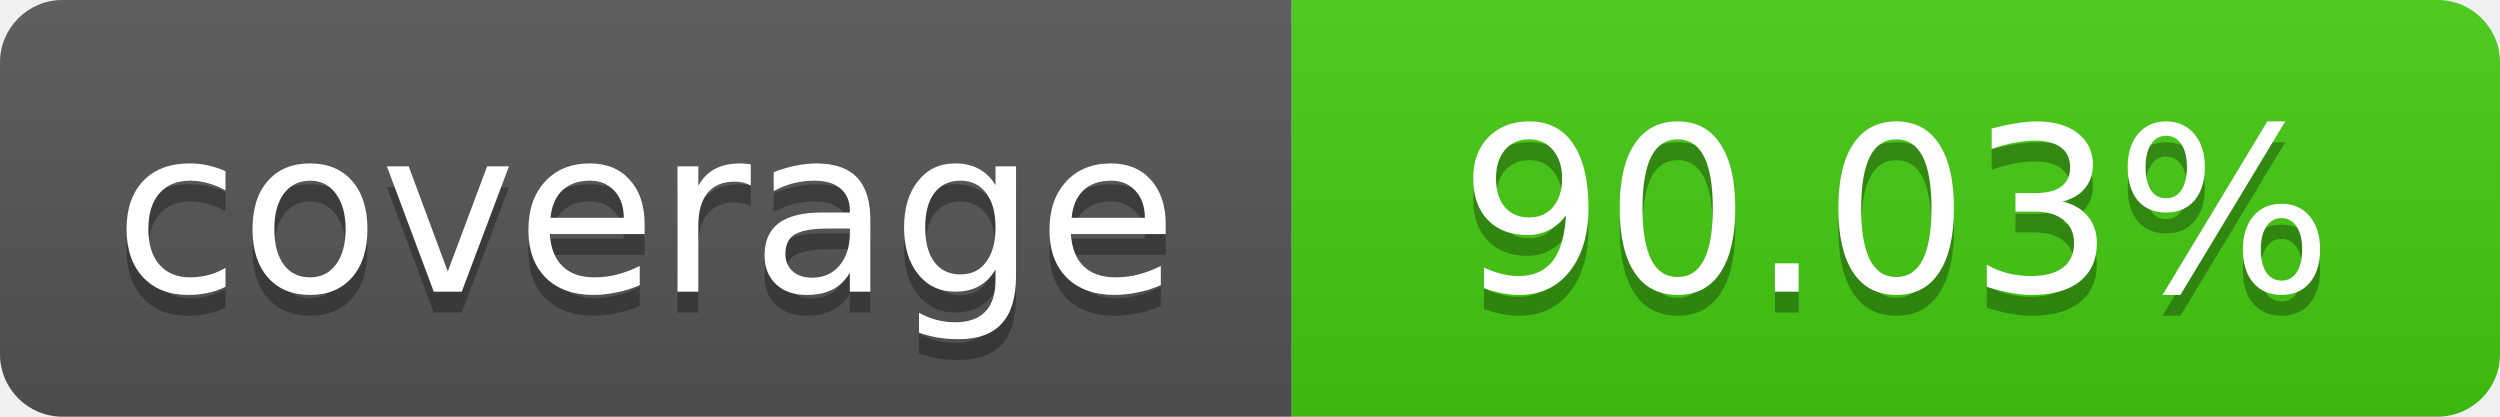
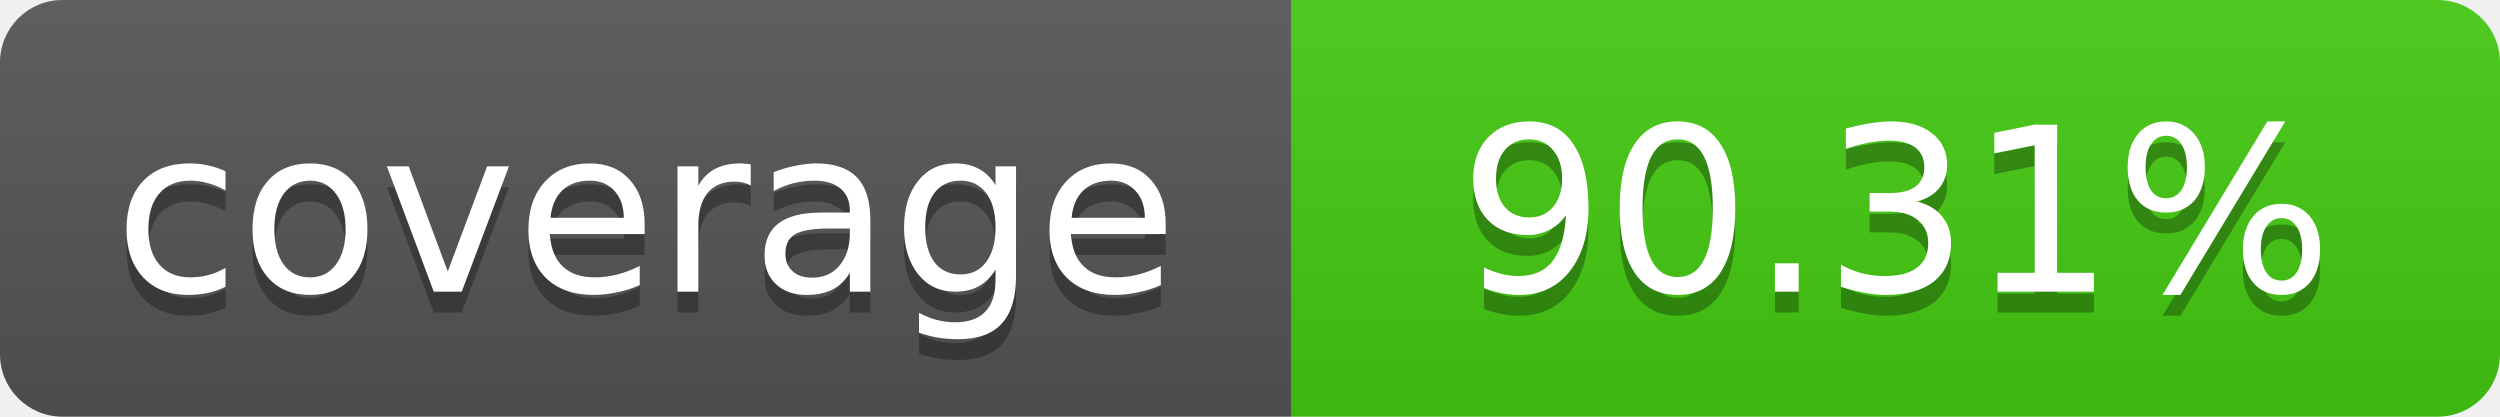
- <svg xmlns="http://www.w3.org/2000/svg" width="120" height="20" role="img" aria-label="coverage: 90.03%">
+ <svg xmlns="http://www.w3.org/2000/svg" width="120" height="20" role="img" aria-label="coverage: 90.31%">
  <linearGradient id="s" x2="0" y2="100%">
    <stop offset="0" stop-color="#bbb" stop-opacity=".1" />
    <stop offset="1" stop-opacity=".1" />
  </linearGradient>
  <clipPath id="r">
    <rect width="120" height="20" rx="3" fill="#fff" />
  </clipPath>
  <g clip-path="url(#r)">
    <rect width="62" height="20" fill="#555" />
    <rect x="62" width="58" height="20" fill="#4c1" />
    <rect width="120" height="20" fill="url(#s)" />
  </g>
  <g fill="#fff" text-anchor="middle" font-family="Verdana,Geneva,DejaVu Sans,sans-serif" font-size="11">
    <text x="31" y="15" fill="#010101" fill-opacity=".3">coverage</text>
    <text x="31" y="14">coverage</text>
-     <text x="91" y="15" fill="#010101" fill-opacity=".3">90.03%</text>
-     <text x="91" y="14">90.03%</text>
+     <text x="91" y="15" fill="#010101" fill-opacity=".3">90.31%</text>
+     <text x="91" y="14">90.31%</text>
  </g>
</svg>
